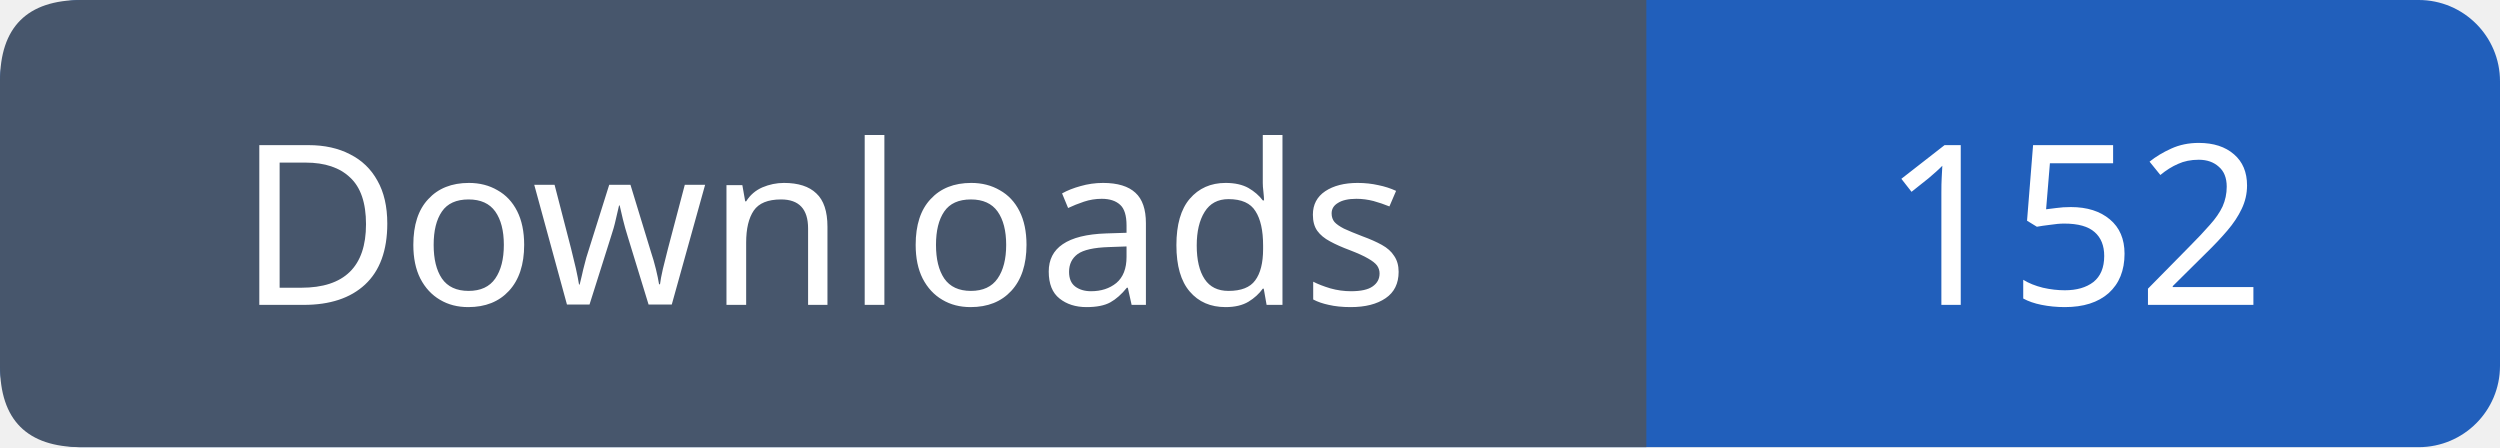
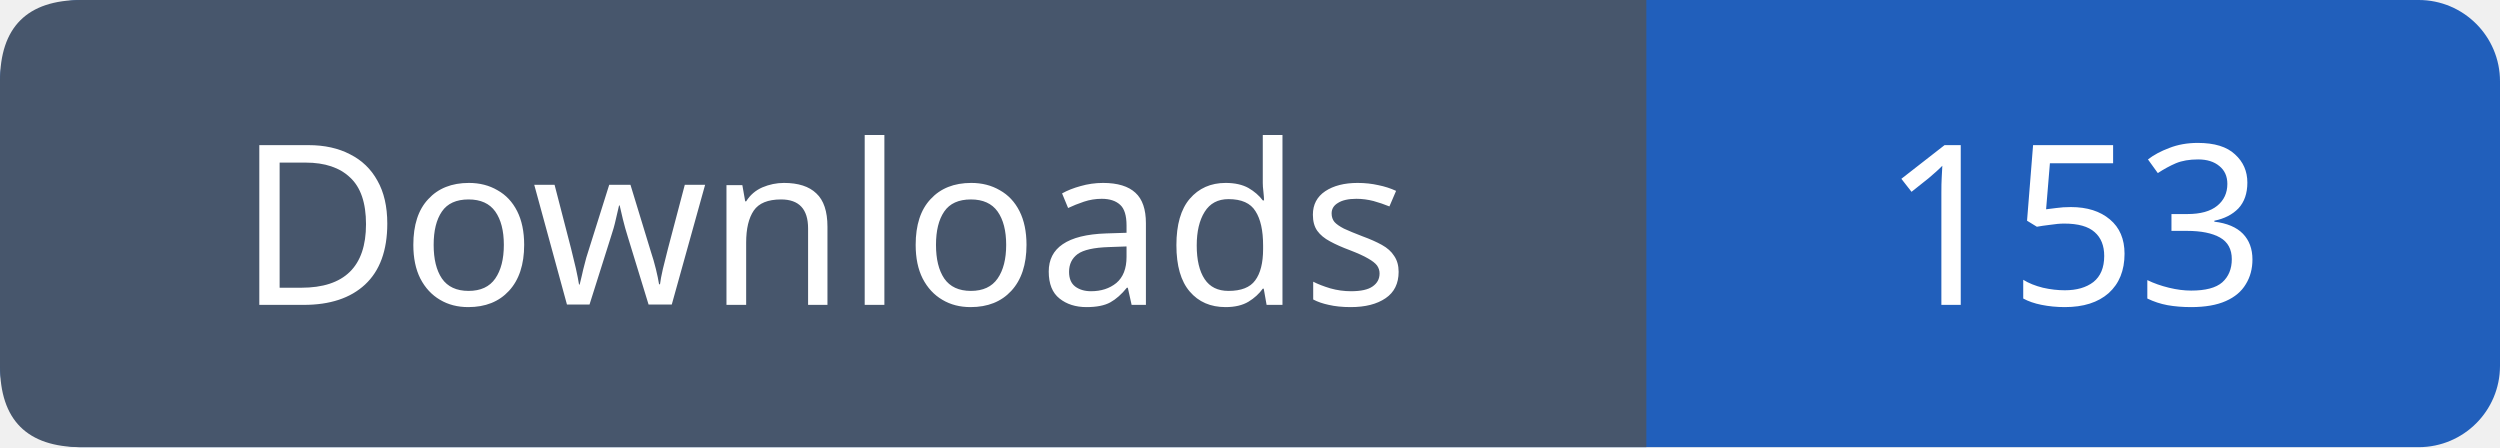
- <svg xmlns="http://www.w3.org/2000/svg" width="123" height="22" viewBox="0 0 123 22" role="img" aria-label="Downloads: 152">
+ <svg xmlns="http://www.w3.org/2000/svg" width="123" height="22" viewBox="0 0 123 22" role="img" aria-label="Downloads: 153">
  <rect width="123" height="22" rx="4" fill="#215fbb" />
  <path fill="#47566c" d="M4 0h77v22H4q-4 0-4-4V4q0-4 4-4" />
  <g font-family="Verdana,sans-serif" font-size="11" fill="white" text-anchor="middle">
    <text x="40.5" y="15">Downloads</text>
-     <text x="102.0" y="15">152</text>
+     <text x="102.0" y="15">153</text>
  </g>
</svg>
